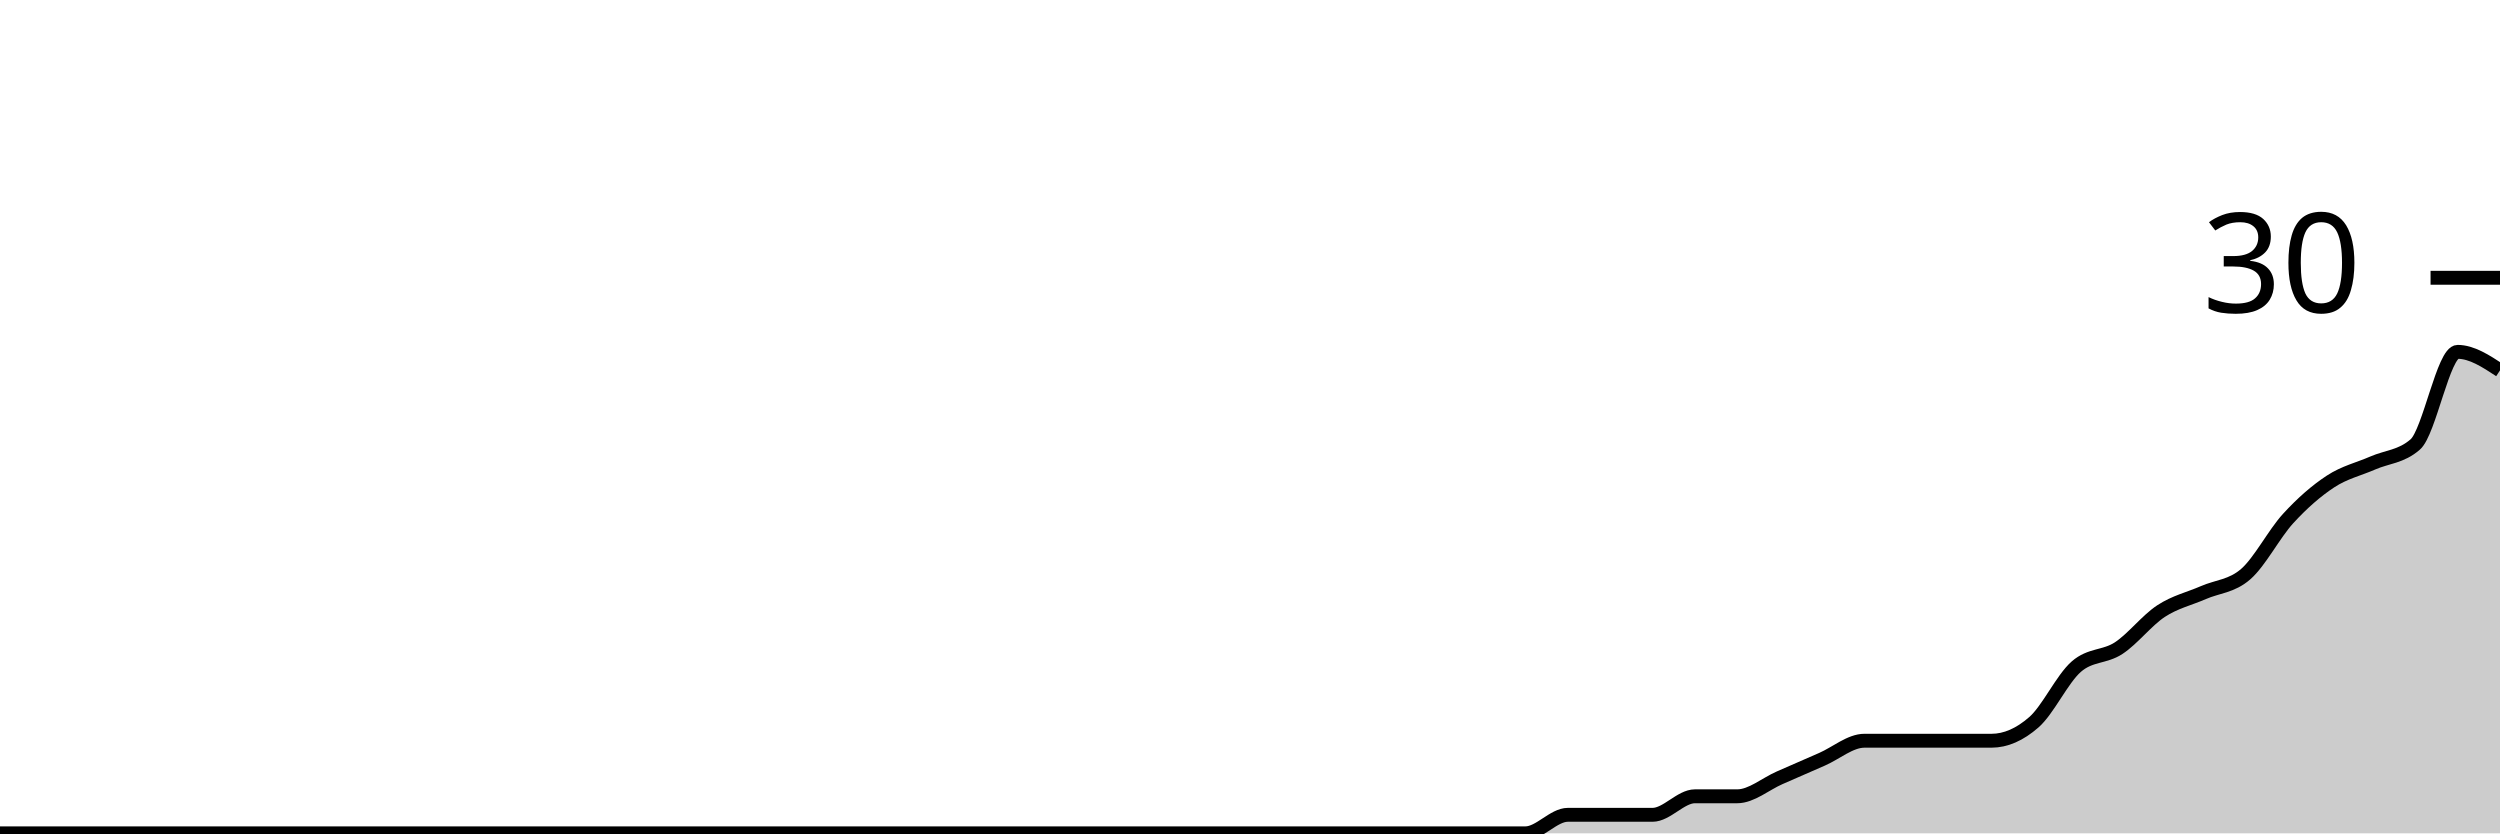
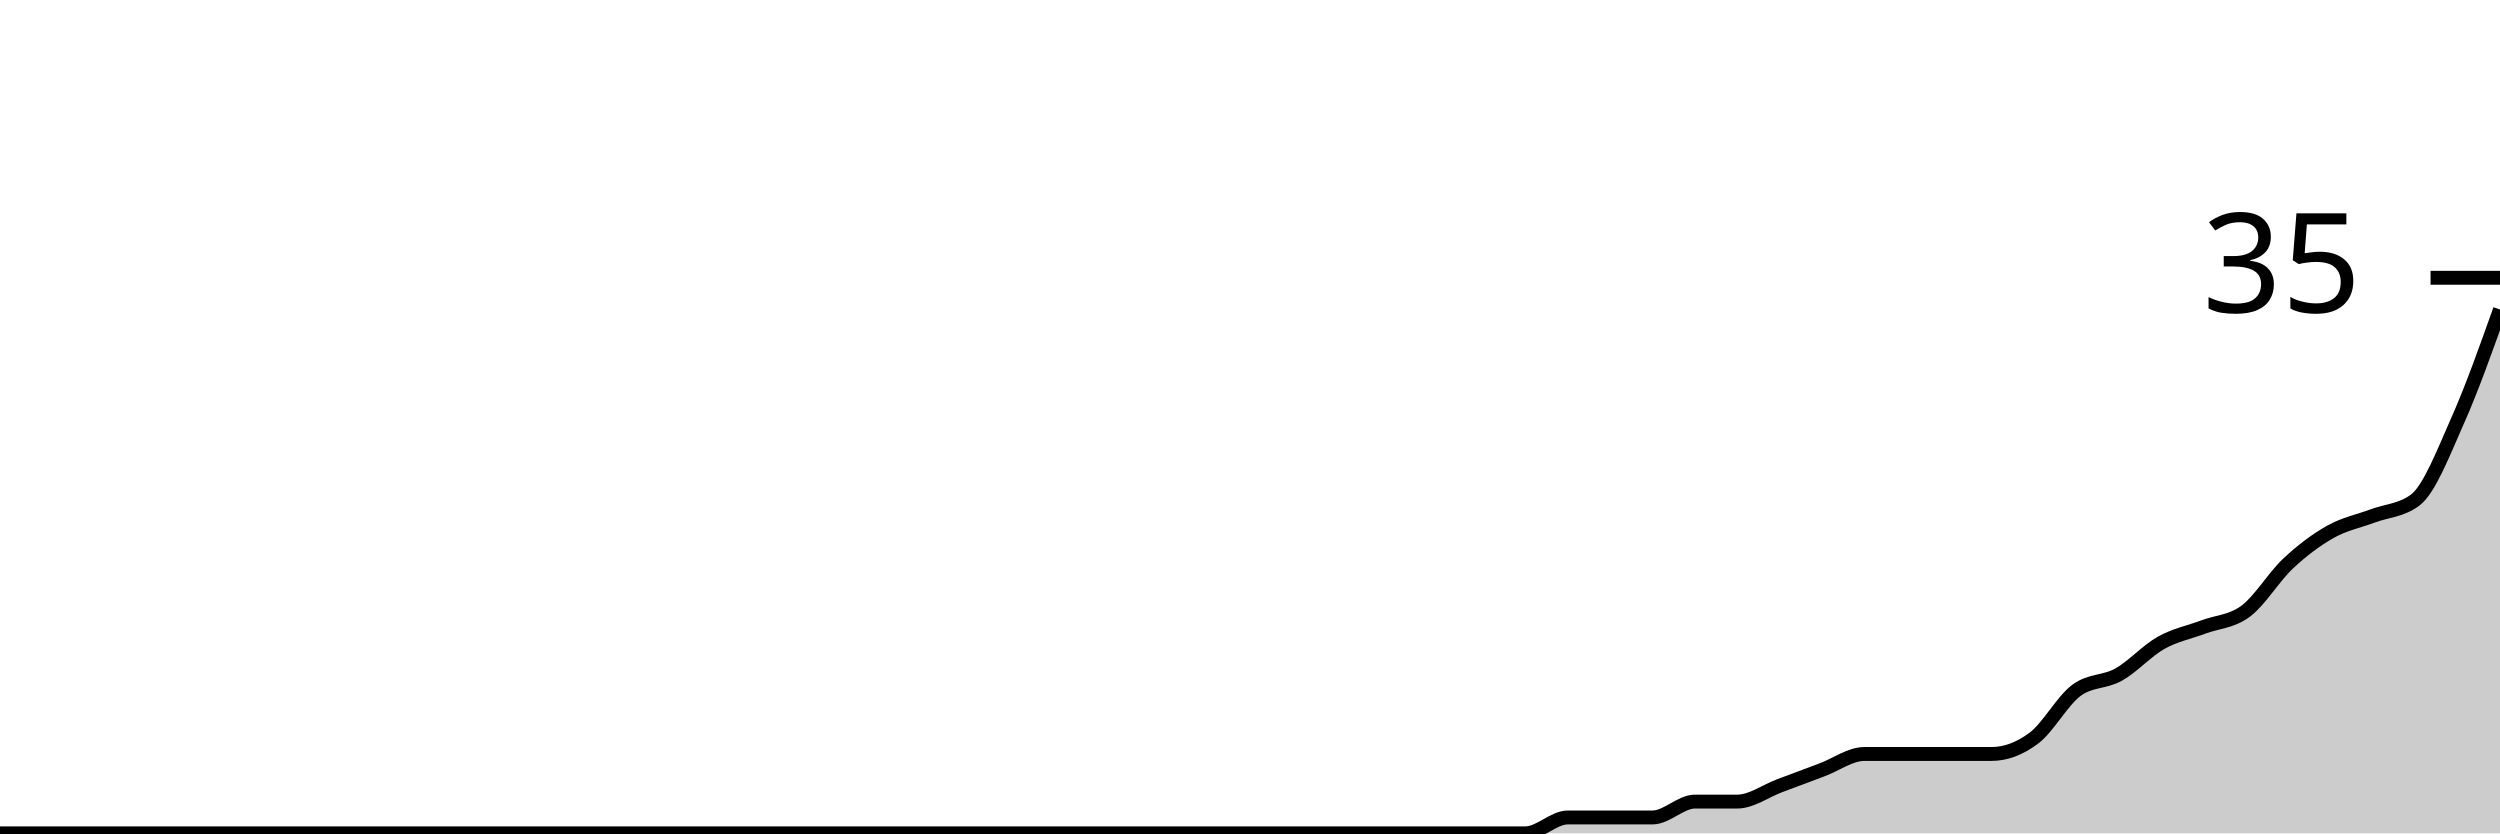
<svg xmlns="http://www.w3.org/2000/svg" viewBox="0 0 180 60">
  <g transform="translate(0,20)">
-     <path class="area" fill="rgba(0, 0, 0, 0.2)" d="M0,40C1.017,40,2.034,40,3.051,40C4.068,40,5.085,40,6.102,40C7.119,40,8.136,40,9.153,40C10.169,40,11.186,40,12.203,40C13.22,40,14.237,40,15.254,40C16.271,40,17.288,40,18.305,40C19.322,40,20.339,40,21.356,40C22.373,40,23.39,40,24.407,40C25.424,40,26.441,40,27.458,40C28.475,40,29.492,40,30.508,40C31.525,40,32.542,40,33.559,40C34.576,40,35.593,40,36.61,40C37.627,40,38.644,40,39.661,40C40.678,40,41.695,40,42.712,40C43.729,40,44.746,40,45.763,40C46.78,40,47.797,40,48.814,40C49.831,40,50.847,40,51.864,40C52.881,40,53.898,40,54.915,40C55.932,40,56.949,40,57.966,40C58.983,40,60,40,61.017,40C62.034,40,63.051,40,64.068,40C65.085,40,66.102,40,67.119,40C68.136,40,69.153,40,70.169,40C71.186,40,72.203,40,73.22,40C74.237,40,75.254,40,76.271,40C77.288,40,78.305,40,79.322,40C80.339,40,81.356,40,82.373,40C83.39,40,84.407,40,85.424,40C86.441,40,87.458,40,88.475,40C89.492,40,90.508,40,91.525,40C92.542,40,93.559,40,94.576,40C95.593,40,96.61,40,97.627,40C98.644,40,99.661,40,100.678,40C101.695,40,102.712,40,103.729,40C104.746,40,105.763,40,106.78,40C107.797,40,108.814,40,109.831,40C110.847,40,111.864,38.667,112.881,38.667C113.898,38.667,114.915,38.667,115.932,38.667C116.949,38.667,117.966,38.667,118.983,38.667C120,38.667,121.017,37.333,122.034,37.333C123.051,37.333,124.068,37.333,125.085,37.333C126.102,37.333,127.119,36.444,128.136,36C129.153,35.556,130.169,35.111,131.186,34.667C132.203,34.222,133.22,33.333,134.237,33.333C135.254,33.333,136.271,33.333,137.288,33.333C138.305,33.333,139.322,33.333,140.339,33.333C141.356,33.333,142.373,33.333,143.39,33.333C144.407,33.333,145.424,32.889,146.441,32C147.458,31.111,148.475,28.889,149.492,28C150.508,27.111,151.525,27.333,152.542,26.667C153.559,26,154.576,24.667,155.593,24C156.61,23.333,157.627,23.111,158.644,22.667C159.661,22.222,160.678,22.222,161.695,21.333C162.712,20.444,163.729,18.444,164.746,17.333C165.763,16.222,166.78,15.333,167.797,14.667C168.814,14,169.831,13.778,170.847,13.333C171.864,12.889,172.881,12.889,173.898,12C174.915,11.111,175.932,5.333,176.949,5.333C177.966,5.333,178.983,6,180,6.667L180,40C178.983,40,177.966,40,176.949,40C175.932,40,174.915,40,173.898,40C172.881,40,171.864,40,170.847,40C169.831,40,168.814,40,167.797,40C166.78,40,165.763,40,164.746,40C163.729,40,162.712,40,161.695,40C160.678,40,159.661,40,158.644,40C157.627,40,156.61,40,155.593,40C154.576,40,153.559,40,152.542,40C151.525,40,150.508,40,149.492,40C148.475,40,147.458,40,146.441,40C145.424,40,144.407,40,143.39,40C142.373,40,141.356,40,140.339,40C139.322,40,138.305,40,137.288,40C136.271,40,135.254,40,134.237,40C133.22,40,132.203,40,131.186,40C130.169,40,129.153,40,128.136,40C127.119,40,126.102,40,125.085,40C124.068,40,123.051,40,122.034,40C121.017,40,120,40,118.983,40C117.966,40,116.949,40,115.932,40C114.915,40,113.898,40,112.881,40C111.864,40,110.847,40,109.831,40C108.814,40,107.797,40,106.78,40C105.763,40,104.746,40,103.729,40C102.712,40,101.695,40,100.678,40C99.661,40,98.644,40,97.627,40C96.61,40,95.593,40,94.576,40C93.559,40,92.542,40,91.525,40C90.508,40,89.492,40,88.475,40C87.458,40,86.441,40,85.424,40C84.407,40,83.39,40,82.373,40C81.356,40,80.339,40,79.322,40C78.305,40,77.288,40,76.271,40C75.254,40,74.237,40,73.22,40C72.203,40,71.186,40,70.169,40C69.153,40,68.136,40,67.119,40C66.102,40,65.085,40,64.068,40C63.051,40,62.034,40,61.017,40C60,40,58.983,40,57.966,40C56.949,40,55.932,40,54.915,40C53.898,40,52.881,40,51.864,40C50.847,40,49.831,40,48.814,40C47.797,40,46.78,40,45.763,40C44.746,40,43.729,40,42.712,40C41.695,40,40.678,40,39.661,40C38.644,40,37.627,40,36.61,40C35.593,40,34.576,40,33.559,40C32.542,40,31.525,40,30.508,40C29.492,40,28.475,40,27.458,40C26.441,40,25.424,40,24.407,40C23.39,40,22.373,40,21.356,40C20.339,40,19.322,40,18.305,40C17.288,40,16.271,40,15.254,40C14.237,40,13.22,40,12.203,40C11.186,40,10.169,40,9.153,40C8.136,40,7.119,40,6.102,40C5.085,40,4.068,40,3.051,40C2.034,40,1.017,40,0,40Z" />
-     <path class="line" stroke="black" fill="none" d="M0,40C1.017,40,2.034,40,3.051,40C4.068,40,5.085,40,6.102,40C7.119,40,8.136,40,9.153,40C10.169,40,11.186,40,12.203,40C13.22,40,14.237,40,15.254,40C16.271,40,17.288,40,18.305,40C19.322,40,20.339,40,21.356,40C22.373,40,23.39,40,24.407,40C25.424,40,26.441,40,27.458,40C28.475,40,29.492,40,30.508,40C31.525,40,32.542,40,33.559,40C34.576,40,35.593,40,36.61,40C37.627,40,38.644,40,39.661,40C40.678,40,41.695,40,42.712,40C43.729,40,44.746,40,45.763,40C46.78,40,47.797,40,48.814,40C49.831,40,50.847,40,51.864,40C52.881,40,53.898,40,54.915,40C55.932,40,56.949,40,57.966,40C58.983,40,60,40,61.017,40C62.034,40,63.051,40,64.068,40C65.085,40,66.102,40,67.119,40C68.136,40,69.153,40,70.169,40C71.186,40,72.203,40,73.22,40C74.237,40,75.254,40,76.271,40C77.288,40,78.305,40,79.322,40C80.339,40,81.356,40,82.373,40C83.39,40,84.407,40,85.424,40C86.441,40,87.458,40,88.475,40C89.492,40,90.508,40,91.525,40C92.542,40,93.559,40,94.576,40C95.593,40,96.61,40,97.627,40C98.644,40,99.661,40,100.678,40C101.695,40,102.712,40,103.729,40C104.746,40,105.763,40,106.78,40C107.797,40,108.814,40,109.831,40C110.847,40,111.864,38.667,112.881,38.667C113.898,38.667,114.915,38.667,115.932,38.667C116.949,38.667,117.966,38.667,118.983,38.667C120,38.667,121.017,37.333,122.034,37.333C123.051,37.333,124.068,37.333,125.085,37.333C126.102,37.333,127.119,36.444,128.136,36C129.153,35.556,130.169,35.111,131.186,34.667C132.203,34.222,133.22,33.333,134.237,33.333C135.254,33.333,136.271,33.333,137.288,33.333C138.305,33.333,139.322,33.333,140.339,33.333C141.356,33.333,142.373,33.333,143.39,33.333C144.407,33.333,145.424,32.889,146.441,32C147.458,31.111,148.475,28.889,149.492,28C150.508,27.111,151.525,27.333,152.542,26.667C153.559,26,154.576,24.667,155.593,24C156.61,23.333,157.627,23.111,158.644,22.667C159.661,22.222,160.678,22.222,161.695,21.333C162.712,20.444,163.729,18.444,164.746,17.333C165.763,16.222,166.78,15.333,167.797,14.667C168.814,14,169.831,13.778,170.847,13.333C171.864,12.889,172.881,12.889,173.898,12C174.915,11.111,175.932,5.333,176.949,5.333C177.966,5.333,178.983,6,180,6.667" />
+     <path class="area" fill="rgba(0, 0, 0, 0.2)" d="M0,40C1.017,40,2.034,40,3.051,40C4.068,40,5.085,40,6.102,40C7.119,40,8.136,40,9.153,40C10.169,40,11.186,40,12.203,40C13.22,40,14.237,40,15.254,40C16.271,40,17.288,40,18.305,40C19.322,40,20.339,40,21.356,40C22.373,40,23.39,40,24.407,40C25.424,40,26.441,40,27.458,40C28.475,40,29.492,40,30.508,40C31.525,40,32.542,40,33.559,40C34.576,40,35.593,40,36.61,40C37.627,40,38.644,40,39.661,40C40.678,40,41.695,40,42.712,40C43.729,40,44.746,40,45.763,40C46.78,40,47.797,40,48.814,40C49.831,40,50.847,40,51.864,40C52.881,40,53.898,40,54.915,40C55.932,40,56.949,40,57.966,40C58.983,40,60,40,61.017,40C62.034,40,63.051,40,64.068,40C65.085,40,66.102,40,67.119,40C68.136,40,69.153,40,70.169,40C71.186,40,72.203,40,73.22,40C74.237,40,75.254,40,76.271,40C77.288,40,78.305,40,79.322,40C80.339,40,81.356,40,82.373,40C83.39,40,84.407,40,85.424,40C86.441,40,87.458,40,88.475,40C89.492,40,90.508,40,91.525,40C92.542,40,93.559,40,94.576,40C95.593,40,96.61,40,97.627,40C98.644,40,99.661,40,100.678,40C101.695,40,102.712,40,103.729,40C104.746,40,105.763,40,106.78,40C107.797,40,108.814,40,109.831,40C110.847,40,111.864,38.857,112.881,38.857C113.898,38.857,114.915,38.857,115.932,38.857C116.949,38.857,117.966,38.857,118.983,38.857C120,38.857,121.017,37.714,122.034,37.714C123.051,37.714,124.068,37.714,125.085,37.714C126.102,37.714,127.119,36.952,128.136,36.571C129.153,36.19,130.169,35.81,131.186,35.429C132.203,35.048,133.22,34.286,134.237,34.286C135.254,34.286,136.271,34.286,137.288,34.286C138.305,34.286,139.322,34.286,140.339,34.286C141.356,34.286,142.373,34.286,143.39,34.286C144.407,34.286,145.424,33.905,146.441,33.143C147.458,32.381,148.475,30.476,149.492,29.714C150.508,28.952,151.525,29.143,152.542,28.571C153.559,28,154.576,26.857,155.593,26.286C156.61,25.714,157.627,25.524,158.644,25.143C159.661,24.762,160.678,24.762,161.695,24C162.712,23.238,163.729,21.524,164.746,20.571C165.763,19.619,166.78,18.857,167.797,18.286C168.814,17.714,169.831,17.524,170.847,17.143C171.864,16.762,172.881,16.762,173.898,16C174.915,15.238,175.932,12.571,176.949,10.286C177.966,8,178.983,5.143,180,2.286L180,40C178.983,40,177.966,40,176.949,40C175.932,40,174.915,40,173.898,40C172.881,40,171.864,40,170.847,40C169.831,40,168.814,40,167.797,40C166.78,40,165.763,40,164.746,40C163.729,40,162.712,40,161.695,40C160.678,40,159.661,40,158.644,40C157.627,40,156.61,40,155.593,40C154.576,40,153.559,40,152.542,40C151.525,40,150.508,40,149.492,40C148.475,40,147.458,40,146.441,40C145.424,40,144.407,40,143.39,40C142.373,40,141.356,40,140.339,40C139.322,40,138.305,40,137.288,40C136.271,40,135.254,40,134.237,40C133.22,40,132.203,40,131.186,40C130.169,40,129.153,40,128.136,40C127.119,40,126.102,40,125.085,40C124.068,40,123.051,40,122.034,40C121.017,40,120,40,118.983,40C117.966,40,116.949,40,115.932,40C114.915,40,113.898,40,112.881,40C111.864,40,110.847,40,109.831,40C108.814,40,107.797,40,106.78,40C105.763,40,104.746,40,103.729,40C102.712,40,101.695,40,100.678,40C99.661,40,98.644,40,97.627,40C96.61,40,95.593,40,94.576,40C93.559,40,92.542,40,91.525,40C90.508,40,89.492,40,88.475,40C87.458,40,86.441,40,85.424,40C84.407,40,83.39,40,82.373,40C81.356,40,80.339,40,79.322,40C78.305,40,77.288,40,76.271,40C75.254,40,74.237,40,73.22,40C72.203,40,71.186,40,70.169,40C69.153,40,68.136,40,67.119,40C66.102,40,65.085,40,64.068,40C63.051,40,62.034,40,61.017,40C60,40,58.983,40,57.966,40C56.949,40,55.932,40,54.915,40C53.898,40,52.881,40,51.864,40C50.847,40,49.831,40,48.814,40C47.797,40,46.78,40,45.763,40C44.746,40,43.729,40,42.712,40C41.695,40,40.678,40,39.661,40C38.644,40,37.627,40,36.61,40C35.593,40,34.576,40,33.559,40C32.542,40,31.525,40,30.508,40C29.492,40,28.475,40,27.458,40C26.441,40,25.424,40,24.407,40C23.39,40,22.373,40,21.356,40C20.339,40,19.322,40,18.305,40C17.288,40,16.271,40,15.254,40C14.237,40,13.22,40,12.203,40C11.186,40,10.169,40,9.153,40C8.136,40,7.119,40,6.102,40C5.085,40,4.068,40,3.051,40C2.034,40,1.017,40,0,40Z" />
+     <path class="line" stroke="black" fill="none" d="M0,40C1.017,40,2.034,40,3.051,40C4.068,40,5.085,40,6.102,40C7.119,40,8.136,40,9.153,40C10.169,40,11.186,40,12.203,40C13.22,40,14.237,40,15.254,40C16.271,40,17.288,40,18.305,40C19.322,40,20.339,40,21.356,40C22.373,40,23.39,40,24.407,40C25.424,40,26.441,40,27.458,40C28.475,40,29.492,40,30.508,40C31.525,40,32.542,40,33.559,40C34.576,40,35.593,40,36.61,40C37.627,40,38.644,40,39.661,40C40.678,40,41.695,40,42.712,40C43.729,40,44.746,40,45.763,40C46.78,40,47.797,40,48.814,40C49.831,40,50.847,40,51.864,40C52.881,40,53.898,40,54.915,40C55.932,40,56.949,40,57.966,40C58.983,40,60,40,61.017,40C62.034,40,63.051,40,64.068,40C65.085,40,66.102,40,67.119,40C68.136,40,69.153,40,70.169,40C71.186,40,72.203,40,73.22,40C74.237,40,75.254,40,76.271,40C77.288,40,78.305,40,79.322,40C80.339,40,81.356,40,82.373,40C83.39,40,84.407,40,85.424,40C86.441,40,87.458,40,88.475,40C89.492,40,90.508,40,91.525,40C92.542,40,93.559,40,94.576,40C95.593,40,96.61,40,97.627,40C98.644,40,99.661,40,100.678,40C101.695,40,102.712,40,103.729,40C104.746,40,105.763,40,106.78,40C107.797,40,108.814,40,109.831,40C110.847,40,111.864,38.857,112.881,38.857C113.898,38.857,114.915,38.857,115.932,38.857C116.949,38.857,117.966,38.857,118.983,38.857C120,38.857,121.017,37.714,122.034,37.714C123.051,37.714,124.068,37.714,125.085,37.714C126.102,37.714,127.119,36.952,128.136,36.571C129.153,36.19,130.169,35.81,131.186,35.429C132.203,35.048,133.22,34.286,134.237,34.286C135.254,34.286,136.271,34.286,137.288,34.286C138.305,34.286,139.322,34.286,140.339,34.286C141.356,34.286,142.373,34.286,143.39,34.286C144.407,34.286,145.424,33.905,146.441,33.143C147.458,32.381,148.475,30.476,149.492,29.714C150.508,28.952,151.525,29.143,152.542,28.571C153.559,28,154.576,26.857,155.593,26.286C156.61,25.714,157.627,25.524,158.644,25.143C159.661,24.762,160.678,24.762,161.695,24C162.712,23.238,163.729,21.524,164.746,20.571C165.763,19.619,166.78,18.857,167.797,18.286C168.814,17.714,169.831,17.524,170.847,17.143C171.864,16.762,172.881,16.762,173.898,16C174.915,15.238,175.932,12.571,176.949,10.286C177.966,8,178.983,5.143,180,2.286" />
    <path class="axis-ceiling" stroke-width="1" stroke="black" fill="none" d="M175,0L180,0" />
-     <text class="axis-ceiling-label" font-family="sans-serif" text-anchor="end" font-size="10px" x="170" y="2.5">30</text>
+     <text class="axis-ceiling-label" font-family="sans-serif" text-anchor="end" font-size="10px" x="170" y="2.5">35</text>
  </g>
</svg>
